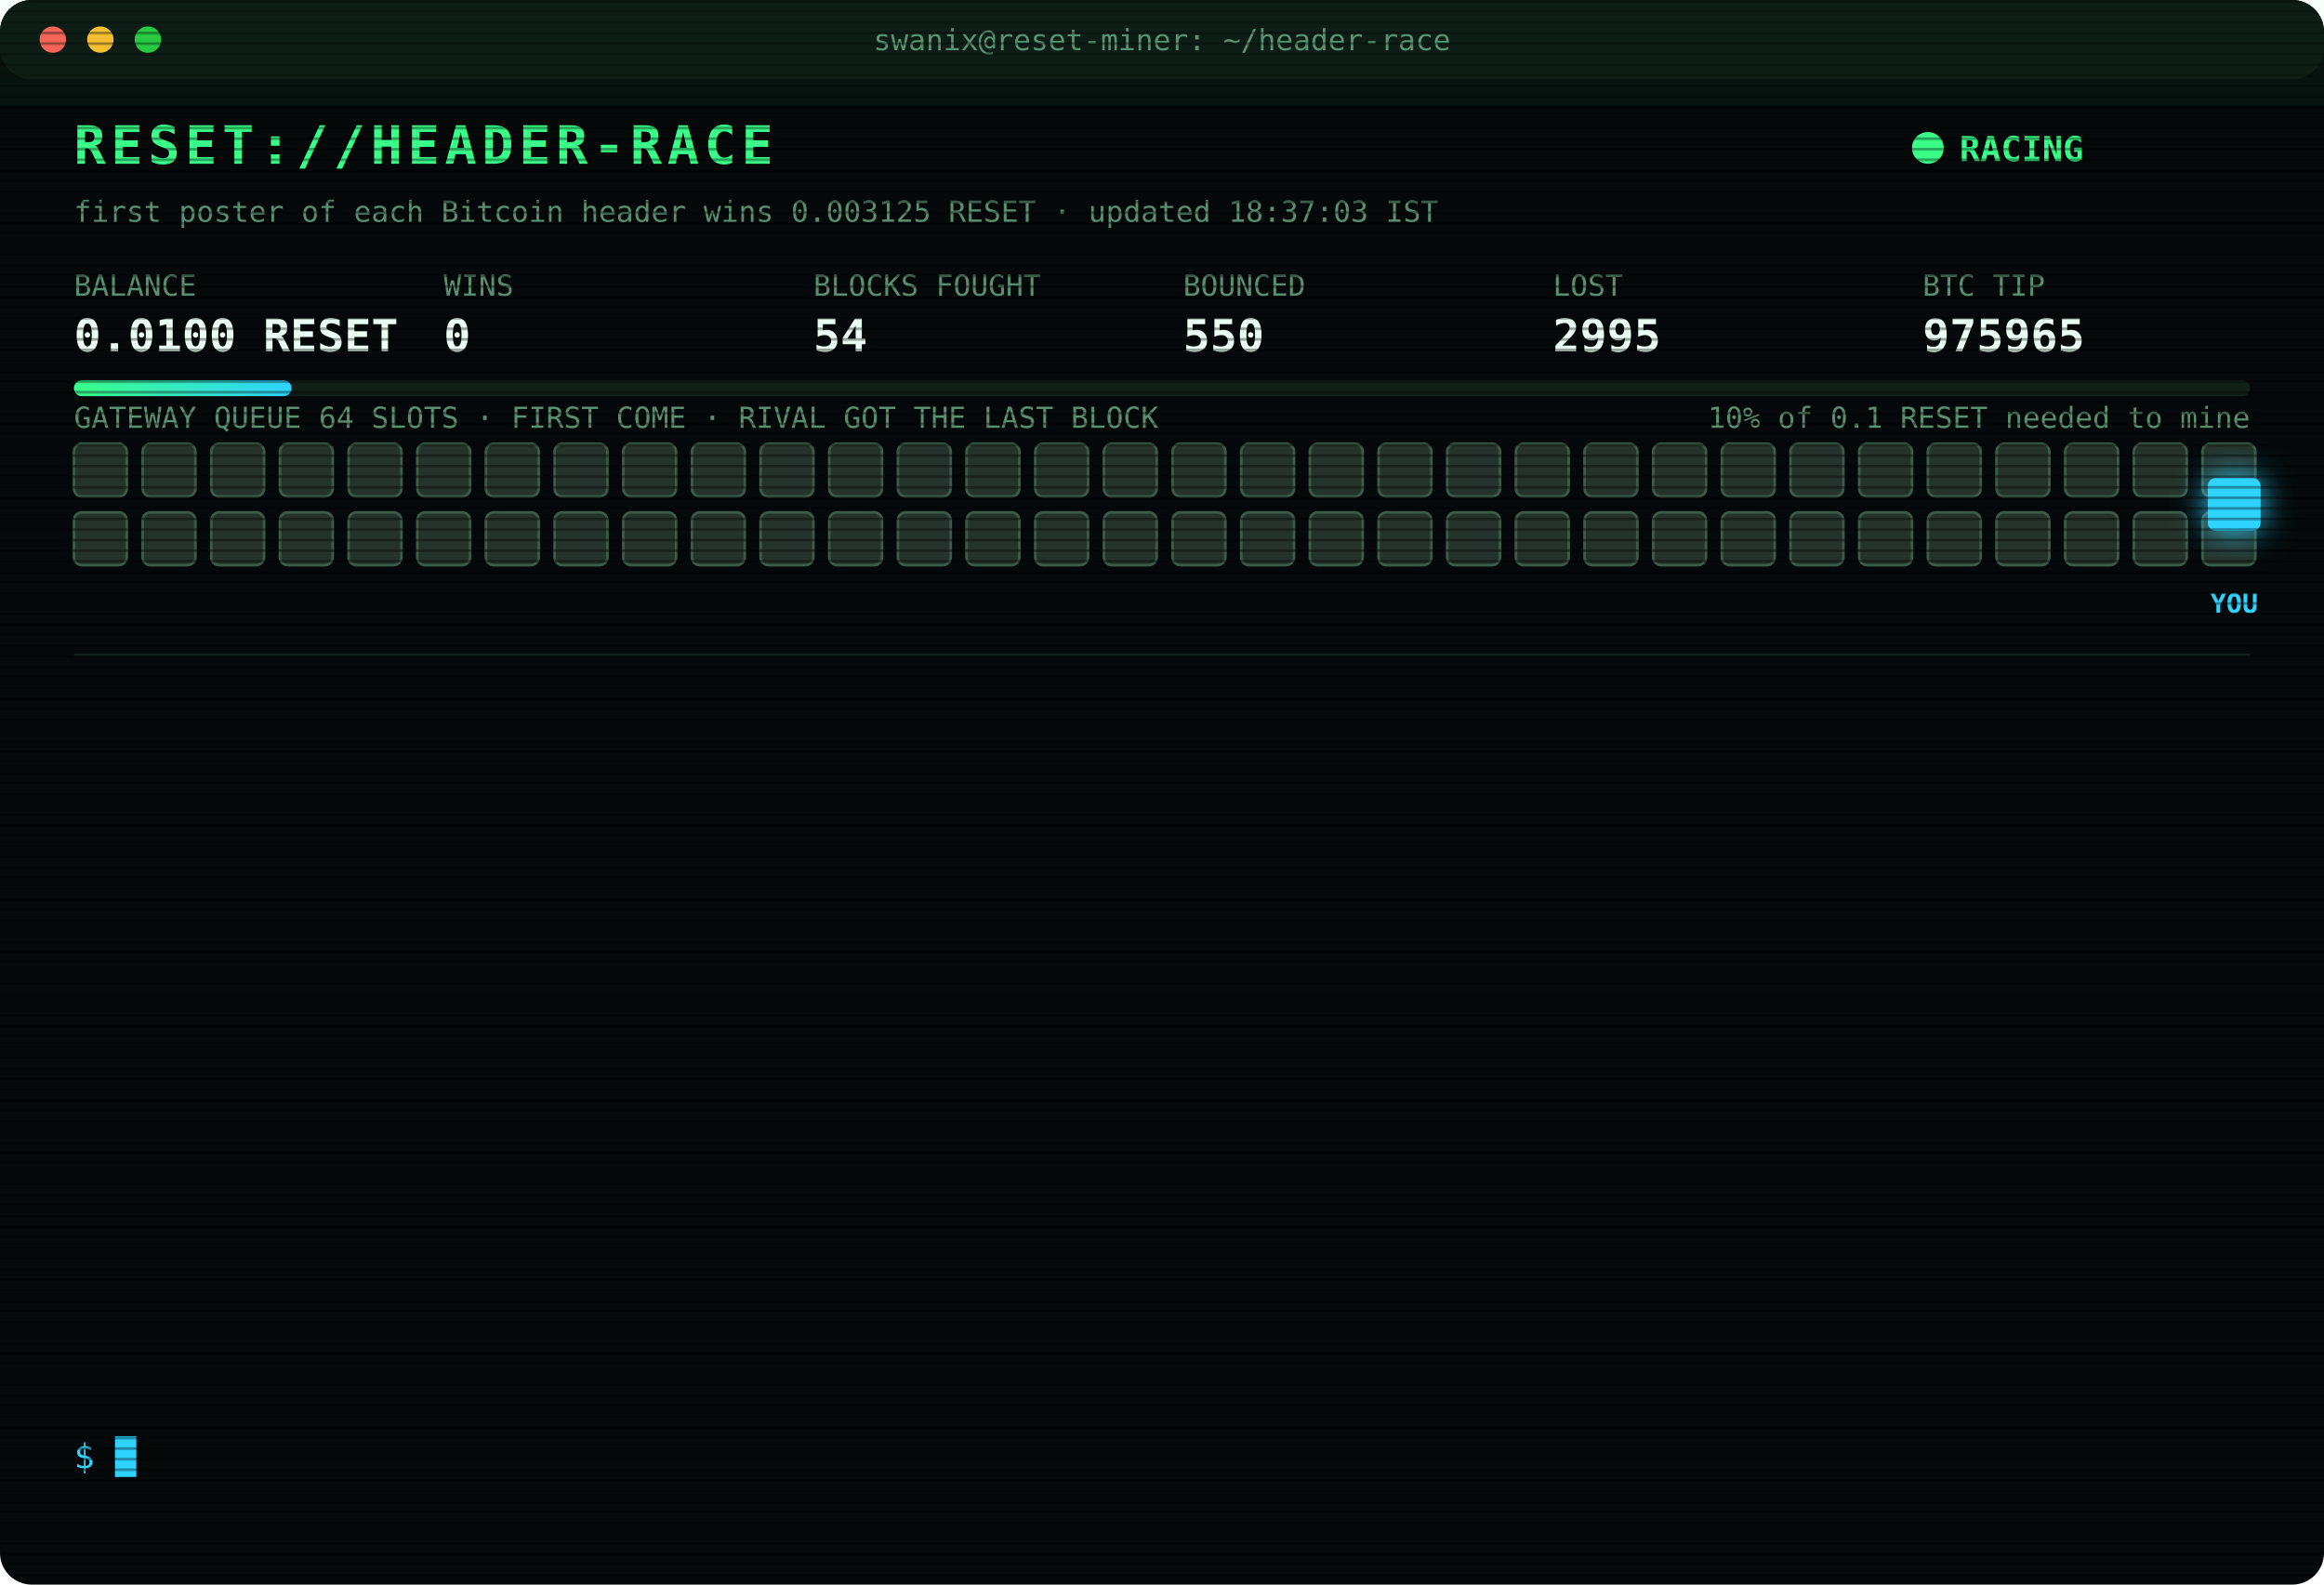
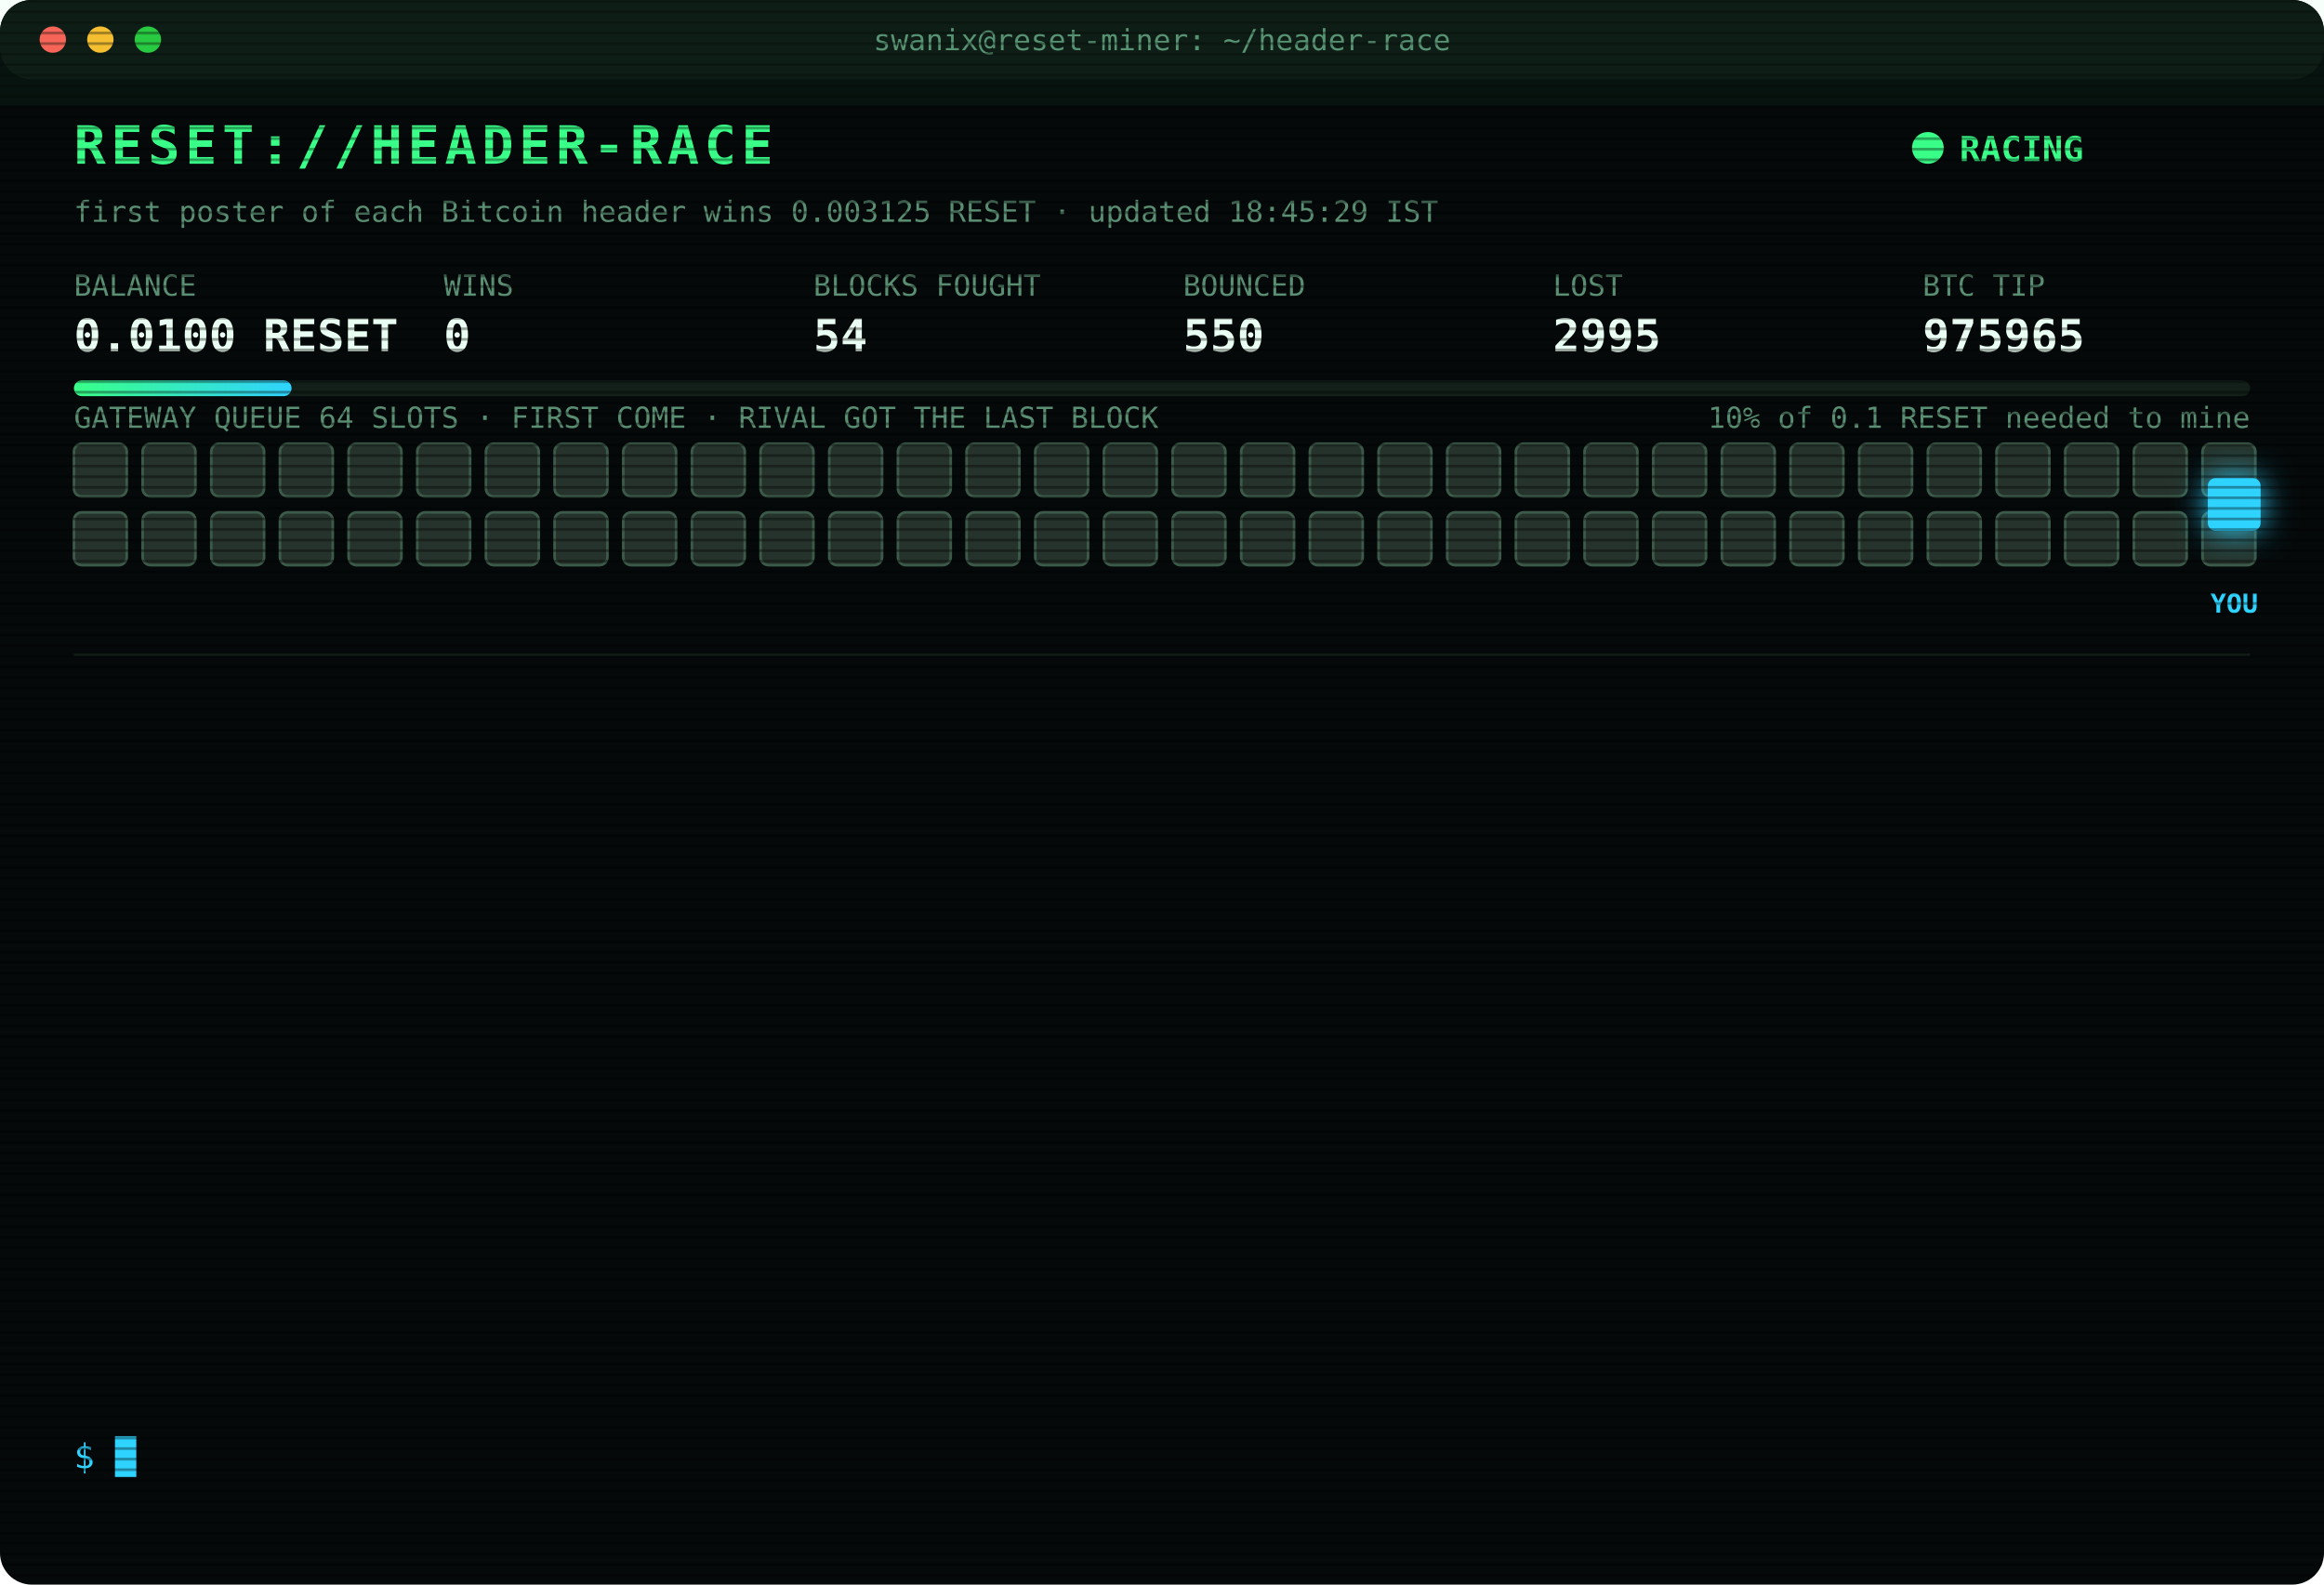
<svg xmlns="http://www.w3.org/2000/svg" width="880" height="600" viewBox="0 0 880 600" font-family="ui-monospace,SFMono-Regular,Menlo,Consolas,monospace">
  <style>
text{font-size:13px;fill:#7CFFB2}
.title{font-size:20px;font-weight:700;fill:#39FF88;letter-spacing:2px;animation:glitch 3s infinite steps(1)}
.sub{fill:#2fd3ff}.k{fill:#5a8f73;font-size:11px}.v{font-size:17px;font-weight:700;fill:#eafff3}
.ts{fill:#3f6b56}.boot{fill:#2fd3ff}.dim{fill:#5a8f73}.bad{fill:#ff4d6d}.warn{fill:#ffd23f}.mag{fill:#ff5cf0}.win{fill:#39FF88;font-weight:700}
.tag{font-size:10px;fill:#2fd3ff;font-weight:700}
.rival{fill:#26332c;stroke:#3c5a49;animation:jam 1.2s infinite alternate}
.idle{fill:#141c18;stroke:#22302a;animation:breathe 4s infinite}
.me{fill:#2fd3ff;filter:drop-shadow(0 0 6px #2fd3ff)}
.hover{animation:nudge 1.1s infinite ease-in-out}.bounce{animation:kick 1.4s infinite}
.ln{opacity:0;animation:in .4s forwards}
.cur{animation:blink 1s infinite steps(1)}
.scan{animation:scan 6s infinite linear}
.led{animation:blink 1.4s infinite}
@keyframes in{from{opacity:0;transform:translateX(-6px)}to{opacity:1;transform:none}}
@keyframes blink{50%{opacity:0}}
@keyframes jam{to{fill:#33463b}}
@keyframes breathe{50%{opacity:.4}}
@keyframes nudge{50%{transform:translateX(-10px)}}
@keyframes kick{0%,100%{transform:none}30%{transform:translateX(-14px)}55%{transform:translateX(10px) translateY(-6px)}}
@keyframes glitch{0%,92%{transform:none}93%{transform:translateX(2px);fill:#ff4d6d}95%{transform:translateX(-2px);fill:#2fd3ff}97%{transform:none}}
@keyframes scan{from{transform:translateY(-40px)}to{transform:translateY(600px)}}
</style>
  <defs>
    <pattern id="sl" width="4" height="4" patternUnits="userSpaceOnUse">
      <rect width="4" height="1" fill="#000" opacity=".35" />
    </pattern>
    <linearGradient id="bar">
      <stop offset="0" stop-color="#39FF88" />
      <stop offset="1" stop-color="#2fd3ff" />
    </linearGradient>
  </defs>
  <rect width="880" height="600" rx="12" fill="#05090a" />
  <rect width="880" height="30" rx="12" fill="#0d1512" />
  <circle cx="20" cy="15" r="5" fill="#ff5f57" />
  <circle cx="38" cy="15" r="5" fill="#febc2e" />
  <circle cx="56" cy="15" r="5" fill="#28c840" />
  <text x="440" y="19" text-anchor="middle" class="k">swanix@reset-miner: ~/header-race</text>
  <text x="28" y="62" class="title">RESET://HEADER-RACE</text>
  <circle class="led" cx="730" cy="56" r="6" fill="#39FF88" />
  <text x="742" y="61" class="win">RACING</text>
-   <text x="28" y="84" class="k">first poster of each Bitcoin header wins 0.003125 RESET · updated 18:37:03 IST</text>
+   <text x="28" y="84" class="k">first poster of each Bitcoin header wins 0.003125 RESET · updated 18:45:29 IST</text>
  <text x="28" y="112" class="k">BALANCE</text>
  <text x="28" y="133" class="v">0.0100 RESET</text>
  <text x="168" y="112" class="k">WINS</text>
  <text x="168" y="133" class="v">0</text>
  <text x="308" y="112" class="k">BLOCKS FOUGHT</text>
  <text x="308" y="133" class="v">54</text>
  <text x="448" y="112" class="k">BOUNCED</text>
  <text x="448" y="133" class="v">550</text>
  <text x="588" y="112" class="k">LOST</text>
  <text x="588" y="133" class="v">2995</text>
  <text x="728" y="112" class="k">BTC TIP</text>
  <text x="728" y="133" class="v">975965</text>
  <rect x="28" y="144" width="824" height="6" rx="3" fill="#13201a" />
  <rect x="28" y="144" width="82.4" height="6" rx="3" fill="url(#bar)" />
  <text x="852" y="162" text-anchor="end" class="k">10% of 0.1 RESET needed to mine</text>
  <text x="28" y="162" class="k">GATEWAY QUEUE 64 SLOTS · FIRST COME · RIVAL GOT THE LAST BLOCK</text>
  <rect class="rival" x="28" y="168" width="20" height="20" rx="3" style="animation-delay:0.00s" />
  <rect class="rival" x="54" y="168" width="20" height="20" rx="3" style="animation-delay:0.05s" />
  <rect class="rival" x="80" y="168" width="20" height="20" rx="3" style="animation-delay:0.10s" />
  <rect class="rival" x="106" y="168" width="20" height="20" rx="3" style="animation-delay:0.15s" />
  <rect class="rival" x="132" y="168" width="20" height="20" rx="3" style="animation-delay:0.20s" />
  <rect class="rival" x="158" y="168" width="20" height="20" rx="3" style="animation-delay:0.25s" />
  <rect class="rival" x="184" y="168" width="20" height="20" rx="3" style="animation-delay:0.30s" />
  <rect class="rival" x="210" y="168" width="20" height="20" rx="3" style="animation-delay:0.35s" />
  <rect class="rival" x="236" y="168" width="20" height="20" rx="3" style="animation-delay:0.40s" />
  <rect class="rival" x="262" y="168" width="20" height="20" rx="3" style="animation-delay:0.45s" />
  <rect class="rival" x="288" y="168" width="20" height="20" rx="3" style="animation-delay:0.50s" />
  <rect class="rival" x="314" y="168" width="20" height="20" rx="3" style="animation-delay:0.55s" />
  <rect class="rival" x="340" y="168" width="20" height="20" rx="3" style="animation-delay:0.60s" />
  <rect class="rival" x="366" y="168" width="20" height="20" rx="3" style="animation-delay:0.65s" />
  <rect class="rival" x="392" y="168" width="20" height="20" rx="3" style="animation-delay:0.70s" />
  <rect class="rival" x="418" y="168" width="20" height="20" rx="3" style="animation-delay:0.75s" />
  <rect class="rival" x="444" y="168" width="20" height="20" rx="3" style="animation-delay:0.80s" />
  <rect class="rival" x="470" y="168" width="20" height="20" rx="3" style="animation-delay:0.85s" />
  <rect class="rival" x="496" y="168" width="20" height="20" rx="3" style="animation-delay:0.90s" />
  <rect class="rival" x="522" y="168" width="20" height="20" rx="3" style="animation-delay:0.95s" />
  <rect class="rival" x="548" y="168" width="20" height="20" rx="3" style="animation-delay:1.00s" />
  <rect class="rival" x="574" y="168" width="20" height="20" rx="3" style="animation-delay:1.05s" />
  <rect class="rival" x="600" y="168" width="20" height="20" rx="3" style="animation-delay:1.10s" />
  <rect class="rival" x="626" y="168" width="20" height="20" rx="3" style="animation-delay:1.15s" />
  <rect class="rival" x="652" y="168" width="20" height="20" rx="3" style="animation-delay:1.20s" />
  <rect class="rival" x="678" y="168" width="20" height="20" rx="3" style="animation-delay:1.25s" />
  <rect class="rival" x="704" y="168" width="20" height="20" rx="3" style="animation-delay:1.30s" />
  <rect class="rival" x="730" y="168" width="20" height="20" rx="3" style="animation-delay:1.35s" />
  <rect class="rival" x="756" y="168" width="20" height="20" rx="3" style="animation-delay:1.40s" />
  <rect class="rival" x="782" y="168" width="20" height="20" rx="3" style="animation-delay:1.45s" />
  <rect class="rival" x="808" y="168" width="20" height="20" rx="3" style="animation-delay:1.50s" />
  <rect class="rival" x="834" y="168" width="20" height="20" rx="3" style="animation-delay:1.55s" />
  <rect class="rival" x="28" y="194" width="20" height="20" rx="3" style="animation-delay:1.60s" />
  <rect class="rival" x="54" y="194" width="20" height="20" rx="3" style="animation-delay:1.65s" />
  <rect class="rival" x="80" y="194" width="20" height="20" rx="3" style="animation-delay:1.70s" />
  <rect class="rival" x="106" y="194" width="20" height="20" rx="3" style="animation-delay:1.75s" />
  <rect class="rival" x="132" y="194" width="20" height="20" rx="3" style="animation-delay:1.80s" />
  <rect class="rival" x="158" y="194" width="20" height="20" rx="3" style="animation-delay:1.85s" />
  <rect class="rival" x="184" y="194" width="20" height="20" rx="3" style="animation-delay:1.90s" />
  <rect class="rival" x="210" y="194" width="20" height="20" rx="3" style="animation-delay:1.95s" />
  <rect class="rival" x="236" y="194" width="20" height="20" rx="3" style="animation-delay:2.00s" />
  <rect class="rival" x="262" y="194" width="20" height="20" rx="3" style="animation-delay:2.05s" />
  <rect class="rival" x="288" y="194" width="20" height="20" rx="3" style="animation-delay:2.10s" />
  <rect class="rival" x="314" y="194" width="20" height="20" rx="3" style="animation-delay:2.15s" />
  <rect class="rival" x="340" y="194" width="20" height="20" rx="3" style="animation-delay:2.20s" />
  <rect class="rival" x="366" y="194" width="20" height="20" rx="3" style="animation-delay:2.25s" />
  <rect class="rival" x="392" y="194" width="20" height="20" rx="3" style="animation-delay:2.30s" />
  <rect class="rival" x="418" y="194" width="20" height="20" rx="3" style="animation-delay:2.35s" />
  <rect class="rival" x="444" y="194" width="20" height="20" rx="3" style="animation-delay:2.40s" />
  <rect class="rival" x="470" y="194" width="20" height="20" rx="3" style="animation-delay:2.45s" />
  <rect class="rival" x="496" y="194" width="20" height="20" rx="3" style="animation-delay:2.50s" />
  <rect class="rival" x="522" y="194" width="20" height="20" rx="3" style="animation-delay:2.55s" />
  <rect class="rival" x="548" y="194" width="20" height="20" rx="3" style="animation-delay:2.60s" />
  <rect class="rival" x="574" y="194" width="20" height="20" rx="3" style="animation-delay:2.65s" />
  <rect class="rival" x="600" y="194" width="20" height="20" rx="3" style="animation-delay:2.70s" />
  <rect class="rival" x="626" y="194" width="20" height="20" rx="3" style="animation-delay:2.75s" />
  <rect class="rival" x="652" y="194" width="20" height="20" rx="3" style="animation-delay:2.80s" />
  <rect class="rival" x="678" y="194" width="20" height="20" rx="3" style="animation-delay:2.85s" />
  <rect class="rival" x="704" y="194" width="20" height="20" rx="3" style="animation-delay:2.90s" />
  <rect class="rival" x="730" y="194" width="20" height="20" rx="3" style="animation-delay:2.95s" />
  <rect class="rival" x="756" y="194" width="20" height="20" rx="3" style="animation-delay:3.00s" />
  <rect class="rival" x="782" y="194" width="20" height="20" rx="3" style="animation-delay:3.05s" />
  <rect class="rival" x="808" y="194" width="20" height="20" rx="3" style="animation-delay:3.10s" />
  <rect class="rival" x="834" y="194" width="20" height="20" rx="3" style="animation-delay:3.15s" />
  <g class="hover">
    <rect class="me" x="836" y="181" width="20" height="20" rx="3" />
    <text class="tag" x="846" y="232" text-anchor="middle">YOU</text>
  </g>
  <line x1="28" x2="852" y1="248" y2="248" stroke="#13201a" />
  <g class="ln" style="animation-delay:0.40s">
    <text x="28" y="270" class="ts">16:41:40</text>
    <text x="104" y="270" class="bad">[LOST] #975951 taken by a rival miner</text>
  </g>
  <g class="ln" style="animation-delay:0.65s">
    <text x="28" y="292" class="ts">16:52:17</text>
    <text x="104" y="292" class="bad">[LOST] #975953 taken by a rival miner</text>
  </g>
  <g class="ln" style="animation-delay:0.90s">
    <text x="28" y="314" class="ts">17:08:36</text>
    <text x="104" y="314" class="bad">[LOST] #975954 taken by a rival miner</text>
  </g>
  <g class="ln" style="animation-delay:1.15s">
    <text x="28" y="336" class="ts">17:13:47</text>
    <text x="104" y="336" class="bad">[LOST] #975955 taken by a rival miner</text>
  </g>
  <g class="ln" style="animation-delay:1.40s">
    <text x="28" y="358" class="ts">17:19:11</text>
    <text x="104" y="358" class="bad">[LOST] #975956 taken by a rival miner</text>
  </g>
  <g class="ln" style="animation-delay:1.65s">
    <text x="28" y="380" class="ts">17:28:18</text>
    <text x="104" y="380" class="bad">[LOST] #975957 taken by a rival miner</text>
  </g>
  <g class="ln" style="animation-delay:1.90s">
    <text x="28" y="402" class="ts">17:29:59</text>
    <text x="104" y="402" class="bad">[LOST] #975958 taken by a rival miner</text>
  </g>
  <g class="ln" style="animation-delay:2.15s">
    <text x="28" y="424" class="ts">17:31:31</text>
    <text x="104" y="424" class="bad">[LOST] #975959 taken by a rival miner</text>
  </g>
  <g class="ln" style="animation-delay:2.40s">
    <text x="28" y="446" class="ts">17:52:46</text>
    <text x="104" y="446" class="bad">[LOST] #975961 taken by a rival miner</text>
  </g>
  <g class="ln" style="animation-delay:2.65s">
    <text x="28" y="468" class="ts">18:16:14</text>
    <text x="104" y="468" class="bad">[LOST] #975962 taken by a rival miner</text>
  </g>
  <g class="ln" style="animation-delay:2.90s">
    <text x="28" y="490" class="ts">18:17:29</text>
    <text x="104" y="490" class="bad">[LOST] #975963 taken by a rival miner</text>
  </g>
  <g class="ln" style="animation-delay:3.15s">
    <text x="28" y="512" class="ts">18:22:04</text>
    <text x="104" y="512" class="bad">[LOST] #975964 taken by a rival miner</text>
  </g>
  <g class="ln" style="animation-delay:3.40s">
    <text x="28" y="534" class="ts">18:37:03</text>
    <text x="104" y="534" class="bad">[LOST] #975965 taken by a rival miner</text>
  </g>
  <text x="28" y="556" class="sub">$ <tspan class="cur">█</tspan>
  </text>
  <rect width="880" height="600" rx="12" fill="url(#sl)" pointer-events="none" />
  <rect class="scan" width="880" height="40" fill="#39FF88" opacity=".04" />
</svg>
